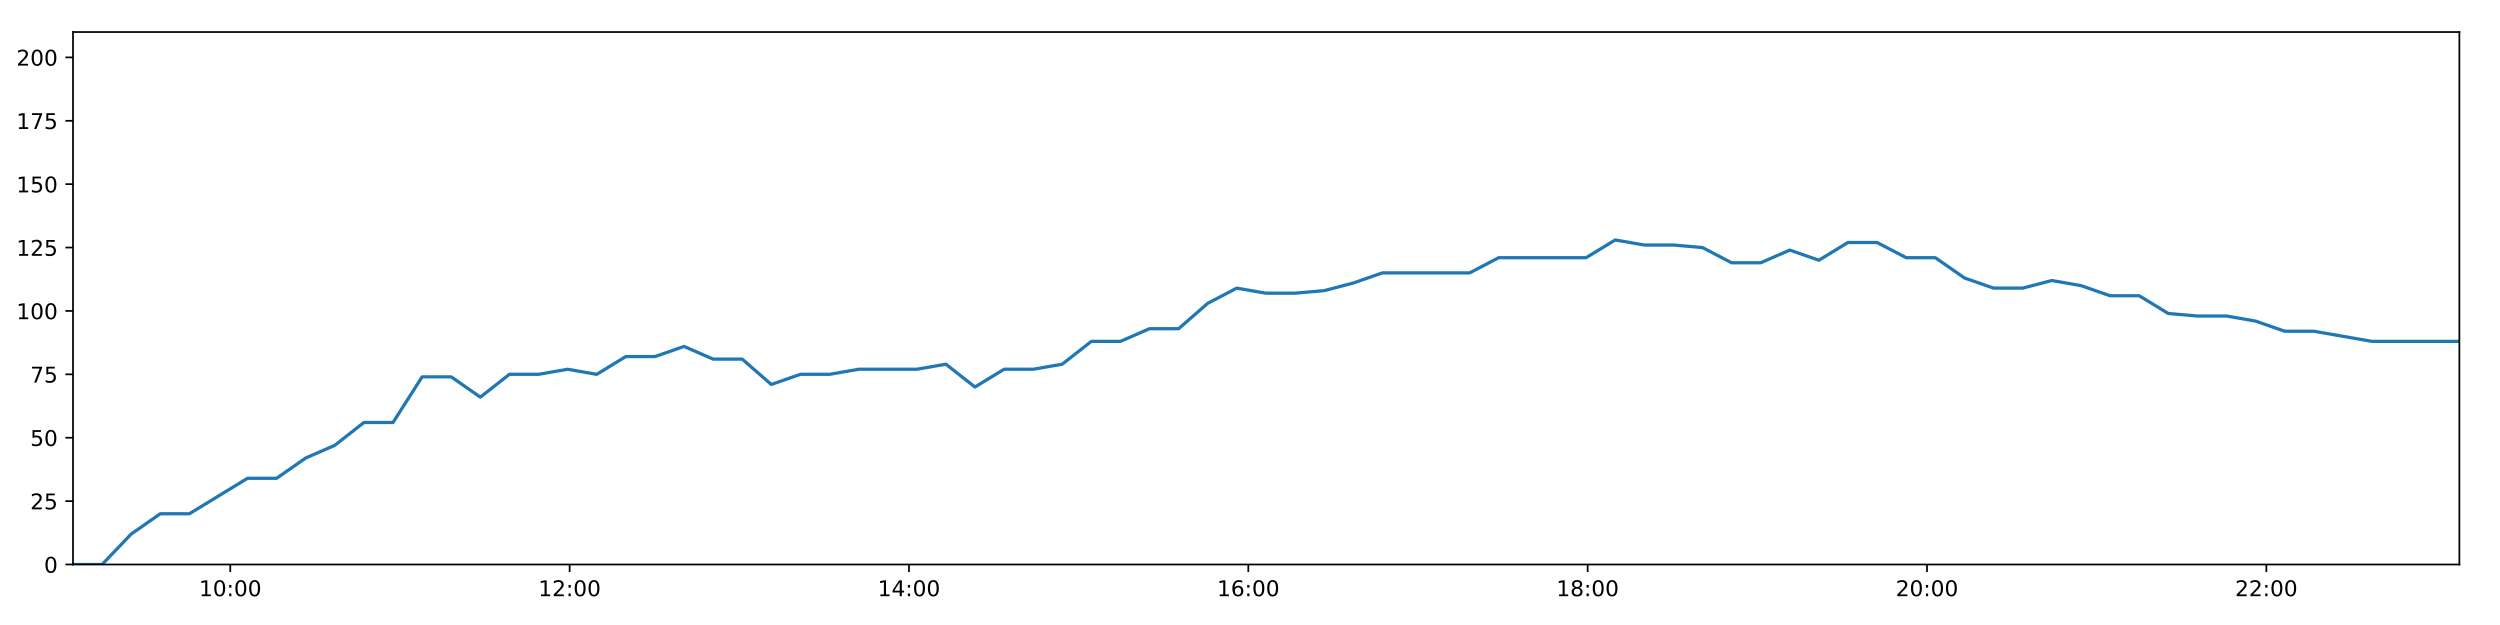
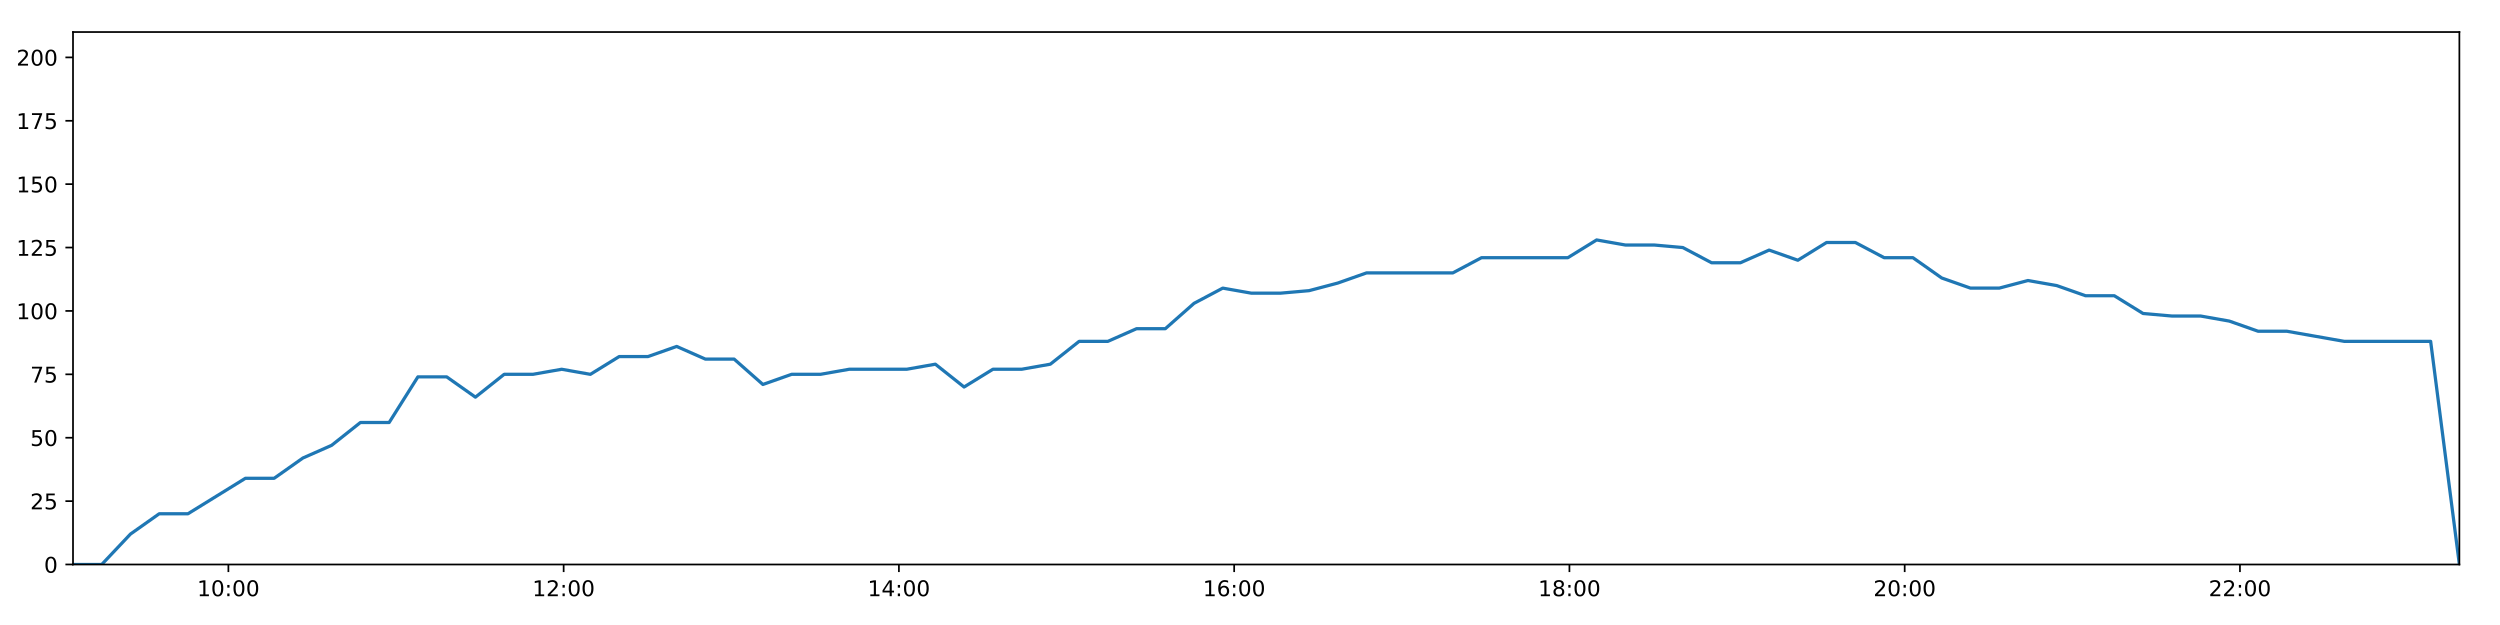
<svg xmlns="http://www.w3.org/2000/svg" xmlns:xlink="http://www.w3.org/1999/xlink" height="288pt" version="1.1" viewBox="0 0 1152 288" width="1152pt">
  <defs>
    <style type="text/css">
*{stroke-linecap:butt;stroke-linejoin:round;}
  </style>
  </defs>
  <g id="figure_1">
    <g id="patch_1">
      <path d="M 0 288  L 1152 288  L 1152 0  L 0 0  z " style="fill:#ffffff;" />
    </g>
    <g id="axes_1">
      <g id="patch_2">
        <path d="M 33.64 260.12  L 1133.28 260.12  L 1133.28 14.76  L 33.64 14.76  z " style="fill:#ffffff;" />
      </g>
      <g id="matplotlib.axis_1">
        <g id="xtick_1">
          <g id="line2d_1">
            <defs>
-               <path d="M 0 0  L 0 3.5  " id="m75b4cce18c" style="stroke:#000000;stroke-width:0.8;" />
-             </defs>
-             <g>
-               <use style="stroke:#000000;stroke-width:0.8;" x="106.113" xlink:href="#m75b4cce18c" y="260.12" />
+               <path d="M 0 0  L 0 3.5  " id="mb1d4ded1e5" style="stroke:#000000;stroke-width:0.8;" />
+             </defs>
+             <g>
+               <use style="stroke:#000000;stroke-width:0.8;" x="105.24" xlink:href="#mb1d4ded1e5" y="260.12" />
            </g>
          </g>
          <g id="text_1">
            <defs>
              <path d="M 12.406 8.297  L 28.516 8.297  L 28.516 63.922  L 10.984 60.406  L 10.984 69.391  L 28.422 72.906  L 38.281 72.906  L 38.281 8.297  L 54.391 8.297  L 54.391 0  L 12.406 0  z " id="DejaVuSans-49" />
              <path d="M 31.781 66.406  Q 24.172 66.406 20.328 58.906  Q 16.5 51.422 16.5 36.375  Q 16.5 21.391 20.328 13.891  Q 24.172 6.391 31.781 6.391  Q 39.453 6.391 43.281 13.891  Q 47.125 21.391 47.125 36.375  Q 47.125 51.422 43.281 58.906  Q 39.453 66.406 31.781 66.406  z M 31.781 74.219  Q 44.047 74.219 50.516 64.516  Q 56.984 54.828 56.984 36.375  Q 56.984 17.969 50.516 8.266  Q 44.047 -1.422 31.781 -1.422  Q 19.531 -1.422 13.062 8.266  Q 6.594 17.969 6.594 36.375  Q 6.594 54.828 13.062 64.516  Q 19.531 74.219 31.781 74.219  z " id="DejaVuSans-48" />
              <path d="M 11.719 12.406  L 22.016 12.406  L 22.016 0  L 11.719 0  z M 11.719 51.703  L 22.016 51.703  L 22.016 39.312  L 11.719 39.312  z " id="DejaVuSans-58" />
            </defs>
-             <g transform="translate(91.70345 274.7184)scale(0.1 -0.1)">
+             <g transform="translate(90.83095 274.7184)scale(0.1 -0.1)">
              <use xlink:href="#DejaVuSans-49" />
              <use x="63.623" xlink:href="#DejaVuSans-48" />
              <use x="127.246" xlink:href="#DejaVuSans-58" />
              <use x="160.938" xlink:href="#DejaVuSans-48" />
              <use x="224.561" xlink:href="#DejaVuSans-48" />
            </g>
          </g>
        </g>
        <g id="xtick_2">
          <g id="line2d_2">
            <g>
-               <use style="stroke:#000000;stroke-width:0.8;" x="262.483" xlink:href="#m75b4cce18c" y="260.12" />
+               <use style="stroke:#000000;stroke-width:0.8;" x="259.728" xlink:href="#mb1d4ded1e5" y="260.12" />
            </g>
          </g>
          <g id="text_2">
            <defs>
              <path d="M 19.188 8.297  L 53.609 8.297  L 53.609 0  L 7.328 0  L 7.328 8.297  Q 12.938 14.109 22.625 23.891  Q 32.328 33.688 34.812 36.531  Q 39.547 41.844 41.422 45.531  Q 43.312 49.219 43.312 52.781  Q 43.312 58.594 39.234 62.25  Q 35.156 65.922 28.609 65.922  Q 23.969 65.922 18.812 64.312  Q 13.672 62.703 7.812 59.422  L 7.812 69.391  Q 13.766 71.781 18.938 73  Q 24.125 74.219 28.422 74.219  Q 39.75 74.219 46.484 68.547  Q 53.219 62.891 53.219 53.422  Q 53.219 48.922 51.531 44.891  Q 49.859 40.875 45.406 35.406  Q 44.188 33.984 37.641 27.219  Q 31.109 20.453 19.188 8.297  z " id="DejaVuSans-50" />
            </defs>
-             <g transform="translate(248.0736 274.7184)scale(0.1 -0.1)">
+             <g transform="translate(245.3186 274.7184)scale(0.1 -0.1)">
              <use xlink:href="#DejaVuSans-49" />
              <use x="63.623" xlink:href="#DejaVuSans-50" />
              <use x="127.246" xlink:href="#DejaVuSans-58" />
              <use x="160.938" xlink:href="#DejaVuSans-48" />
              <use x="224.561" xlink:href="#DejaVuSans-48" />
            </g>
          </g>
        </g>
        <g id="xtick_3">
          <g id="line2d_3">
            <g>
-               <use style="stroke:#000000;stroke-width:0.8;" x="418.853" xlink:href="#m75b4cce18c" y="260.12" />
+               <use style="stroke:#000000;stroke-width:0.8;" x="414.216" xlink:href="#mb1d4ded1e5" y="260.12" />
            </g>
          </g>
          <g id="text_3">
            <defs>
              <path d="M 37.797 64.312  L 12.891 25.391  L 37.797 25.391  z M 35.203 72.906  L 47.609 72.906  L 47.609 25.391  L 58.016 25.391  L 58.016 17.188  L 47.609 17.188  L 47.609 0  L 37.797 0  L 37.797 17.188  L 4.891 17.188  L 4.891 26.703  z " id="DejaVuSans-52" />
            </defs>
-             <g transform="translate(404.4438 274.7184)scale(0.1 -0.1)">
+             <g transform="translate(399.8062 274.7184)scale(0.1 -0.1)">
              <use xlink:href="#DejaVuSans-49" />
              <use x="63.623" xlink:href="#DejaVuSans-52" />
              <use x="127.246" xlink:href="#DejaVuSans-58" />
              <use x="160.938" xlink:href="#DejaVuSans-48" />
              <use x="224.561" xlink:href="#DejaVuSans-48" />
            </g>
          </g>
        </g>
        <g id="xtick_4">
          <g id="line2d_4">
            <g>
-               <use style="stroke:#000000;stroke-width:0.8;" x="575.223" xlink:href="#m75b4cce18c" y="260.12" />
+               <use style="stroke:#000000;stroke-width:0.8;" x="568.703" xlink:href="#mb1d4ded1e5" y="260.12" />
            </g>
          </g>
          <g id="text_4">
            <defs>
              <path d="M 33.016 40.375  Q 26.375 40.375 22.484 35.828  Q 18.609 31.297 18.609 23.391  Q 18.609 15.531 22.484 10.953  Q 26.375 6.391 33.016 6.391  Q 39.656 6.391 43.531 10.953  Q 47.406 15.531 47.406 23.391  Q 47.406 31.297 43.531 35.828  Q 39.656 40.375 33.016 40.375  z M 52.594 71.297  L 52.594 62.312  Q 48.875 64.062 45.094 64.984  Q 41.312 65.922 37.594 65.922  Q 27.828 65.922 22.672 59.328  Q 17.531 52.734 16.797 39.406  Q 19.672 43.656 24.016 45.922  Q 28.375 48.188 33.594 48.188  Q 44.578 48.188 50.953 41.516  Q 57.328 34.859 57.328 23.391  Q 57.328 12.156 50.688 5.359  Q 44.047 -1.422 33.016 -1.422  Q 20.359 -1.422 13.672 8.266  Q 6.984 17.969 6.984 36.375  Q 6.984 53.656 15.188 63.938  Q 23.391 74.219 37.203 74.219  Q 40.922 74.219 44.703 73.484  Q 48.484 72.75 52.594 71.297  z " id="DejaVuSans-54" />
            </defs>
-             <g transform="translate(560.814 274.7184)scale(0.1 -0.1)">
+             <g transform="translate(554.2939 274.7184)scale(0.1 -0.1)">
              <use xlink:href="#DejaVuSans-49" />
              <use x="63.623" xlink:href="#DejaVuSans-54" />
              <use x="127.246" xlink:href="#DejaVuSans-58" />
              <use x="160.938" xlink:href="#DejaVuSans-48" />
              <use x="224.561" xlink:href="#DejaVuSans-48" />
            </g>
          </g>
        </g>
        <g id="xtick_5">
          <g id="line2d_5">
            <g>
-               <use style="stroke:#000000;stroke-width:0.8;" x="731.594" xlink:href="#m75b4cce18c" y="260.12" />
+               <use style="stroke:#000000;stroke-width:0.8;" x="723.191" xlink:href="#mb1d4ded1e5" y="260.12" />
            </g>
          </g>
          <g id="text_5">
            <defs>
              <path d="M 31.781 34.625  Q 24.75 34.625 20.719 30.859  Q 16.703 27.094 16.703 20.516  Q 16.703 13.922 20.719 10.156  Q 24.75 6.391 31.781 6.391  Q 38.812 6.391 42.859 10.172  Q 46.922 13.969 46.922 20.516  Q 46.922 27.094 42.891 30.859  Q 38.875 34.625 31.781 34.625  z M 21.922 38.812  Q 15.578 40.375 12.031 44.719  Q 8.5 49.078 8.5 55.328  Q 8.5 64.062 14.719 69.141  Q 20.953 74.219 31.781 74.219  Q 42.672 74.219 48.875 69.141  Q 55.078 64.062 55.078 55.328  Q 55.078 49.078 51.531 44.719  Q 48 40.375 41.703 38.812  Q 48.828 37.156 52.797 32.312  Q 56.781 27.484 56.781 20.516  Q 56.781 9.906 50.312 4.234  Q 43.844 -1.422 31.781 -1.422  Q 19.734 -1.422 13.25 4.234  Q 6.781 9.906 6.781 20.516  Q 6.781 27.484 10.781 32.312  Q 14.797 37.156 21.922 38.812  z M 18.312 54.391  Q 18.312 48.734 21.844 45.562  Q 25.391 42.391 31.781 42.391  Q 38.141 42.391 41.719 45.562  Q 45.312 48.734 45.312 54.391  Q 45.312 60.062 41.719 63.234  Q 38.141 66.406 31.781 66.406  Q 25.391 66.406 21.844 63.234  Q 18.312 60.062 18.312 54.391  z " id="DejaVuSans-56" />
            </defs>
-             <g transform="translate(717.1842 274.7184)scale(0.1 -0.1)">
+             <g transform="translate(708.7815 274.7184)scale(0.1 -0.1)">
              <use xlink:href="#DejaVuSans-49" />
              <use x="63.623" xlink:href="#DejaVuSans-56" />
              <use x="127.246" xlink:href="#DejaVuSans-58" />
              <use x="160.938" xlink:href="#DejaVuSans-48" />
              <use x="224.561" xlink:href="#DejaVuSans-48" />
            </g>
          </g>
        </g>
        <g id="xtick_6">
          <g id="line2d_6">
            <g>
-               <use style="stroke:#000000;stroke-width:0.8;" x="887.964" xlink:href="#m75b4cce18c" y="260.12" />
+               <use style="stroke:#000000;stroke-width:0.8;" x="877.679" xlink:href="#mb1d4ded1e5" y="260.12" />
            </g>
          </g>
          <g id="text_6">
-             <g transform="translate(873.5544 274.7184)scale(0.1 -0.1)">
+             <g transform="translate(863.2692 274.7184)scale(0.1 -0.1)">
              <use xlink:href="#DejaVuSans-50" />
              <use x="63.623" xlink:href="#DejaVuSans-48" />
              <use x="127.246" xlink:href="#DejaVuSans-58" />
              <use x="160.938" xlink:href="#DejaVuSans-48" />
              <use x="224.561" xlink:href="#DejaVuSans-48" />
            </g>
          </g>
        </g>
        <g id="xtick_7">
          <g id="line2d_7">
            <g>
-               <use style="stroke:#000000;stroke-width:0.8;" x="1044.334" xlink:href="#m75b4cce18c" y="260.12" />
+               <use style="stroke:#000000;stroke-width:0.8;" x="1032.166" xlink:href="#mb1d4ded1e5" y="260.12" />
            </g>
          </g>
          <g id="text_7">
-             <g transform="translate(1029.925 274.7184)scale(0.1 -0.1)">
+             <g transform="translate(1017.757 274.7184)scale(0.1 -0.1)">
              <use xlink:href="#DejaVuSans-50" />
              <use x="63.623" xlink:href="#DejaVuSans-50" />
              <use x="127.246" xlink:href="#DejaVuSans-58" />
              <use x="160.938" xlink:href="#DejaVuSans-48" />
              <use x="224.561" xlink:href="#DejaVuSans-48" />
            </g>
          </g>
        </g>
      </g>
      <g id="matplotlib.axis_2">
        <g id="ytick_1">
          <g id="line2d_8">
            <defs>
-               <path d="M 0 0  L -3.5 0  " id="mb5fe3e9e6c" style="stroke:#000000;stroke-width:0.8;" />
-             </defs>
-             <g>
-               <use style="stroke:#000000;stroke-width:0.8;" x="33.64" xlink:href="#mb5fe3e9e6c" y="260.12" />
+               <path d="M 0 0  L -3.5 0  " id="m6128298383" style="stroke:#000000;stroke-width:0.8;" />
+             </defs>
+             <g>
+               <use style="stroke:#000000;stroke-width:0.8;" x="33.64" xlink:href="#m6128298383" y="260.12" />
            </g>
          </g>
          <g id="text_8">
            <g transform="translate(20.2775 263.9192)scale(0.1 -0.1)">
              <use xlink:href="#DejaVuSans-48" />
            </g>
          </g>
        </g>
        <g id="ytick_2">
          <g id="line2d_9">
            <g>
-               <use style="stroke:#000000;stroke-width:0.8;" x="33.64" xlink:href="#mb5fe3e9e6c" y="230.91" />
+               <use style="stroke:#000000;stroke-width:0.8;" x="33.64" xlink:href="#m6128298383" y="230.91" />
            </g>
          </g>
          <g id="text_9">
            <defs>
              <path d="M 10.797 72.906  L 49.516 72.906  L 49.516 64.594  L 19.828 64.594  L 19.828 46.734  Q 21.969 47.469 24.109 47.828  Q 26.266 48.188 28.422 48.188  Q 40.625 48.188 47.75 41.5  Q 54.891 34.812 54.891 23.391  Q 54.891 11.625 47.562 5.094  Q 40.234 -1.422 26.906 -1.422  Q 22.312 -1.422 17.547 -0.641  Q 12.797 0.141 7.719 1.703  L 7.719 11.625  Q 12.109 9.234 16.797 8.062  Q 21.484 6.891 26.703 6.891  Q 35.156 6.891 40.078 11.328  Q 45.016 15.766 45.016 23.391  Q 45.016 31 40.078 35.438  Q 35.156 39.891 26.703 39.891  Q 22.75 39.891 18.812 39.016  Q 14.891 38.141 10.797 36.281  z " id="DejaVuSans-53" />
            </defs>
            <g transform="translate(13.915 234.7097)scale(0.1 -0.1)">
              <use xlink:href="#DejaVuSans-50" />
              <use x="63.623" xlink:href="#DejaVuSans-53" />
            </g>
          </g>
        </g>
        <g id="ytick_3">
          <g id="line2d_10">
            <g>
-               <use style="stroke:#000000;stroke-width:0.8;" x="33.64" xlink:href="#mb5fe3e9e6c" y="201.701" />
+               <use style="stroke:#000000;stroke-width:0.8;" x="33.64" xlink:href="#m6128298383" y="201.701" />
            </g>
          </g>
          <g id="text_10">
            <g transform="translate(13.915 205.5002)scale(0.1 -0.1)">
              <use xlink:href="#DejaVuSans-53" />
              <use x="63.623" xlink:href="#DejaVuSans-48" />
            </g>
          </g>
        </g>
        <g id="ytick_4">
          <g id="line2d_11">
            <g>
-               <use style="stroke:#000000;stroke-width:0.8;" x="33.64" xlink:href="#mb5fe3e9e6c" y="172.491" />
+               <use style="stroke:#000000;stroke-width:0.8;" x="33.64" xlink:href="#m6128298383" y="172.491" />
            </g>
          </g>
          <g id="text_11">
            <defs>
              <path d="M 8.203 72.906  L 55.078 72.906  L 55.078 68.703  L 28.609 0  L 18.312 0  L 43.219 64.594  L 8.203 64.594  z " id="DejaVuSans-55" />
            </defs>
            <g transform="translate(13.915 176.2906)scale(0.1 -0.1)">
              <use xlink:href="#DejaVuSans-55" />
              <use x="63.623" xlink:href="#DejaVuSans-53" />
            </g>
          </g>
        </g>
        <g id="ytick_5">
          <g id="line2d_12">
            <g>
-               <use style="stroke:#000000;stroke-width:0.8;" x="33.64" xlink:href="#mb5fe3e9e6c" y="143.282" />
+               <use style="stroke:#000000;stroke-width:0.8;" x="33.64" xlink:href="#m6128298383" y="143.282" />
            </g>
          </g>
          <g id="text_12">
            <g transform="translate(7.5525 147.0811)scale(0.1 -0.1)">
              <use xlink:href="#DejaVuSans-49" />
              <use x="63.623" xlink:href="#DejaVuSans-48" />
              <use x="127.246" xlink:href="#DejaVuSans-48" />
            </g>
          </g>
        </g>
        <g id="ytick_6">
          <g id="line2d_13">
            <g>
-               <use style="stroke:#000000;stroke-width:0.8;" x="33.64" xlink:href="#mb5fe3e9e6c" y="114.072" />
+               <use style="stroke:#000000;stroke-width:0.8;" x="33.64" xlink:href="#m6128298383" y="114.072" />
            </g>
          </g>
          <g id="text_13">
            <g transform="translate(7.5525 117.8716)scale(0.1 -0.1)">
              <use xlink:href="#DejaVuSans-49" />
              <use x="63.623" xlink:href="#DejaVuSans-50" />
              <use x="127.246" xlink:href="#DejaVuSans-53" />
            </g>
          </g>
        </g>
        <g id="ytick_7">
          <g id="line2d_14">
            <g>
-               <use style="stroke:#000000;stroke-width:0.8;" x="33.64" xlink:href="#mb5fe3e9e6c" y="84.863" />
+               <use style="stroke:#000000;stroke-width:0.8;" x="33.64" xlink:href="#m6128298383" y="84.863" />
            </g>
          </g>
          <g id="text_14">
            <g transform="translate(7.5525 88.66208)scale(0.1 -0.1)">
              <use xlink:href="#DejaVuSans-49" />
              <use x="63.623" xlink:href="#DejaVuSans-53" />
              <use x="127.246" xlink:href="#DejaVuSans-48" />
            </g>
          </g>
        </g>
        <g id="ytick_8">
          <g id="line2d_15">
            <g>
-               <use style="stroke:#000000;stroke-width:0.8;" x="33.64" xlink:href="#mb5fe3e9e6c" y="55.653" />
+               <use style="stroke:#000000;stroke-width:0.8;" x="33.64" xlink:href="#m6128298383" y="55.653" />
            </g>
          </g>
          <g id="text_15">
            <g transform="translate(7.5525 59.45255)scale(0.1 -0.1)">
              <use xlink:href="#DejaVuSans-49" />
              <use x="63.623" xlink:href="#DejaVuSans-55" />
              <use x="127.246" xlink:href="#DejaVuSans-53" />
            </g>
          </g>
        </g>
        <g id="ytick_9">
          <g id="line2d_16">
            <g>
-               <use style="stroke:#000000;stroke-width:0.8;" x="33.64" xlink:href="#mb5fe3e9e6c" y="26.444" />
+               <use style="stroke:#000000;stroke-width:0.8;" x="33.64" xlink:href="#m6128298383" y="26.444" />
            </g>
          </g>
          <g id="text_16">
            <g transform="translate(7.5525 30.24303)scale(0.1 -0.1)">
              <use xlink:href="#DejaVuSans-50" />
              <use x="63.623" xlink:href="#DejaVuSans-48" />
              <use x="127.246" xlink:href="#DejaVuSans-48" />
            </g>
          </g>
        </g>
      </g>
      <g id="line2d_17">
-         <path clip-path="url(#pb6423e6ae1)" d="M 33.64 260.12  L 47.035 260.12  L 60.435 246.099  L 73.827 236.752  L 87.234 236.752  L 100.642 228.574  L 114.054 220.395  L 127.46 220.395  L 140.863 211.048  L 154.269 205.206  L 167.686 194.691  L 181.094 194.691  L 194.501 173.66  L 207.93 173.66  L 221.333 183.007  L 234.732 172.491  L 248.135 172.491  L 261.546 170.155  L 274.951 172.491  L 288.368 164.313  L 301.796 164.313  L 315.192 159.639  L 328.611 165.481  L 342.009 165.481  L 355.41 177.165  L 368.805 172.491  L 382.247 172.491  L 395.666 170.155  L 409.068 170.155  L 422.466 170.155  L 435.856 167.818  L 449.251 178.333  L 462.692 170.155  L 476.083 170.155  L 489.48 167.818  L 502.9 157.302  L 516.303 157.302  L 529.709 151.461  L 543.112 151.461  L 556.504 139.777  L 569.902 132.766  L 583.299 135.103  L 596.7 135.103  L 610.158 133.935  L 623.559 130.43  L 636.96 125.756  L 650.355 125.756  L 663.772 125.756  L 677.192 125.756  L 690.592 118.746  L 703.999 118.746  L 717.394 118.746  L 730.856 118.746  L 744.286 110.567  L 757.691 112.904  L 771.107 112.904  L 784.502 114.072  L 797.9 121.083  L 811.328 121.083  L 824.732 115.241  L 838.137 119.914  L 851.534 111.736  L 864.954 111.736  L 878.379 118.746  L 891.808 118.746  L 905.232 128.093  L 918.654 132.766  L 932.064 132.766  L 945.47 129.261  L 958.888 131.598  L 972.308 136.272  L 985.727 136.272  L 999.133 144.45  L 1012.532 145.619  L 1025.956 145.619  L 1039.365 147.955  L 1052.788 152.629  L 1066.182 152.629  L 1079.587 154.966  L 1093.015 157.302  L 1106.436 157.302  L 1119.888 157.302  L 1133.28 157.302  " style="fill:none;stroke:#1f77b4;stroke-linecap:square;stroke-width:1.5;" />
+         <path clip-path="url(#p4e257ed092)" d="M 33.64 260.12  L 46.874 260.12  L 60.112 246.099  L 73.343 236.752  L 86.589 236.752  L 99.835 228.574  L 113.085 220.395  L 126.33 220.395  L 139.572 211.048  L 152.817 205.206  L 166.072 194.691  L 179.319 194.691  L 192.564 173.66  L 205.831 173.66  L 219.073 183.007  L 232.312 172.491  L 245.553 172.491  L 258.802 170.155  L 272.046 172.491  L 285.301 164.313  L 298.567 164.313  L 311.803 159.639  L 325.06 165.481  L 338.297 165.481  L 351.537 177.165  L 364.77 172.491  L 378.05 172.491  L 391.307 170.155  L 404.548 170.155  L 417.785 170.155  L 431.014 167.818  L 444.248 178.333  L 457.527 170.155  L 470.757 170.155  L 483.992 167.818  L 497.25 157.302  L 510.492 157.302  L 523.737 151.461  L 536.979 151.461  L 550.209 139.777  L 563.446 132.766  L 576.682 135.103  L 589.922 135.103  L 603.217 133.935  L 616.457 130.43  L 629.697 125.756  L 642.93 125.756  L 656.186 125.756  L 669.444 125.756  L 682.683 118.746  L 695.928 118.746  L 709.163 118.746  L 722.462 118.746  L 735.73 110.567  L 748.974 112.904  L 762.229 112.904  L 775.462 114.072  L 788.699 121.083  L 801.966 121.083  L 815.208 115.241  L 828.452 119.914  L 841.687 111.736  L 854.946 111.736  L 868.209 118.746  L 881.476 118.746  L 894.739 128.093  L 907.999 132.766  L 921.248 132.766  L 934.493 129.261  L 947.749 131.598  L 961.008 136.272  L 974.265 136.272  L 987.51 144.45  L 1000.747 145.619  L 1014.01 145.619  L 1027.257 147.955  L 1040.519 152.629  L 1053.751 152.629  L 1066.995 154.966  L 1080.261 157.302  L 1093.521 157.302  L 1106.811 157.302  L 1120.041 157.302  L 1133.28 260.12  " style="fill:none;stroke:#1f77b4;stroke-linecap:square;stroke-width:1.5;" />
      </g>
      <g id="patch_3">
        <path d="M 33.64 260.12  L 33.64 14.76  " style="fill:none;stroke:#000000;stroke-linecap:square;stroke-linejoin:miter;stroke-width:0.8;" />
      </g>
      <g id="patch_4">
        <path d="M 1133.28 260.12  L 1133.28 14.76  " style="fill:none;stroke:#000000;stroke-linecap:square;stroke-linejoin:miter;stroke-width:0.8;" />
      </g>
      <g id="patch_5">
        <path d="M 33.64 260.12  L 1133.28 260.12  " style="fill:none;stroke:#000000;stroke-linecap:square;stroke-linejoin:miter;stroke-width:0.8;" />
      </g>
      <g id="patch_6">
        <path d="M 33.64 14.76  L 1133.28 14.76  " style="fill:none;stroke:#000000;stroke-linecap:square;stroke-linejoin:miter;stroke-width:0.8;" />
      </g>
    </g>
  </g>
  <defs>
-     <clipPath id="pb6423e6ae1">
+     <clipPath id="p4e257ed092">
      <rect height="245.36" width="1099.64" x="33.64" y="14.76" />
    </clipPath>
  </defs>
</svg>
